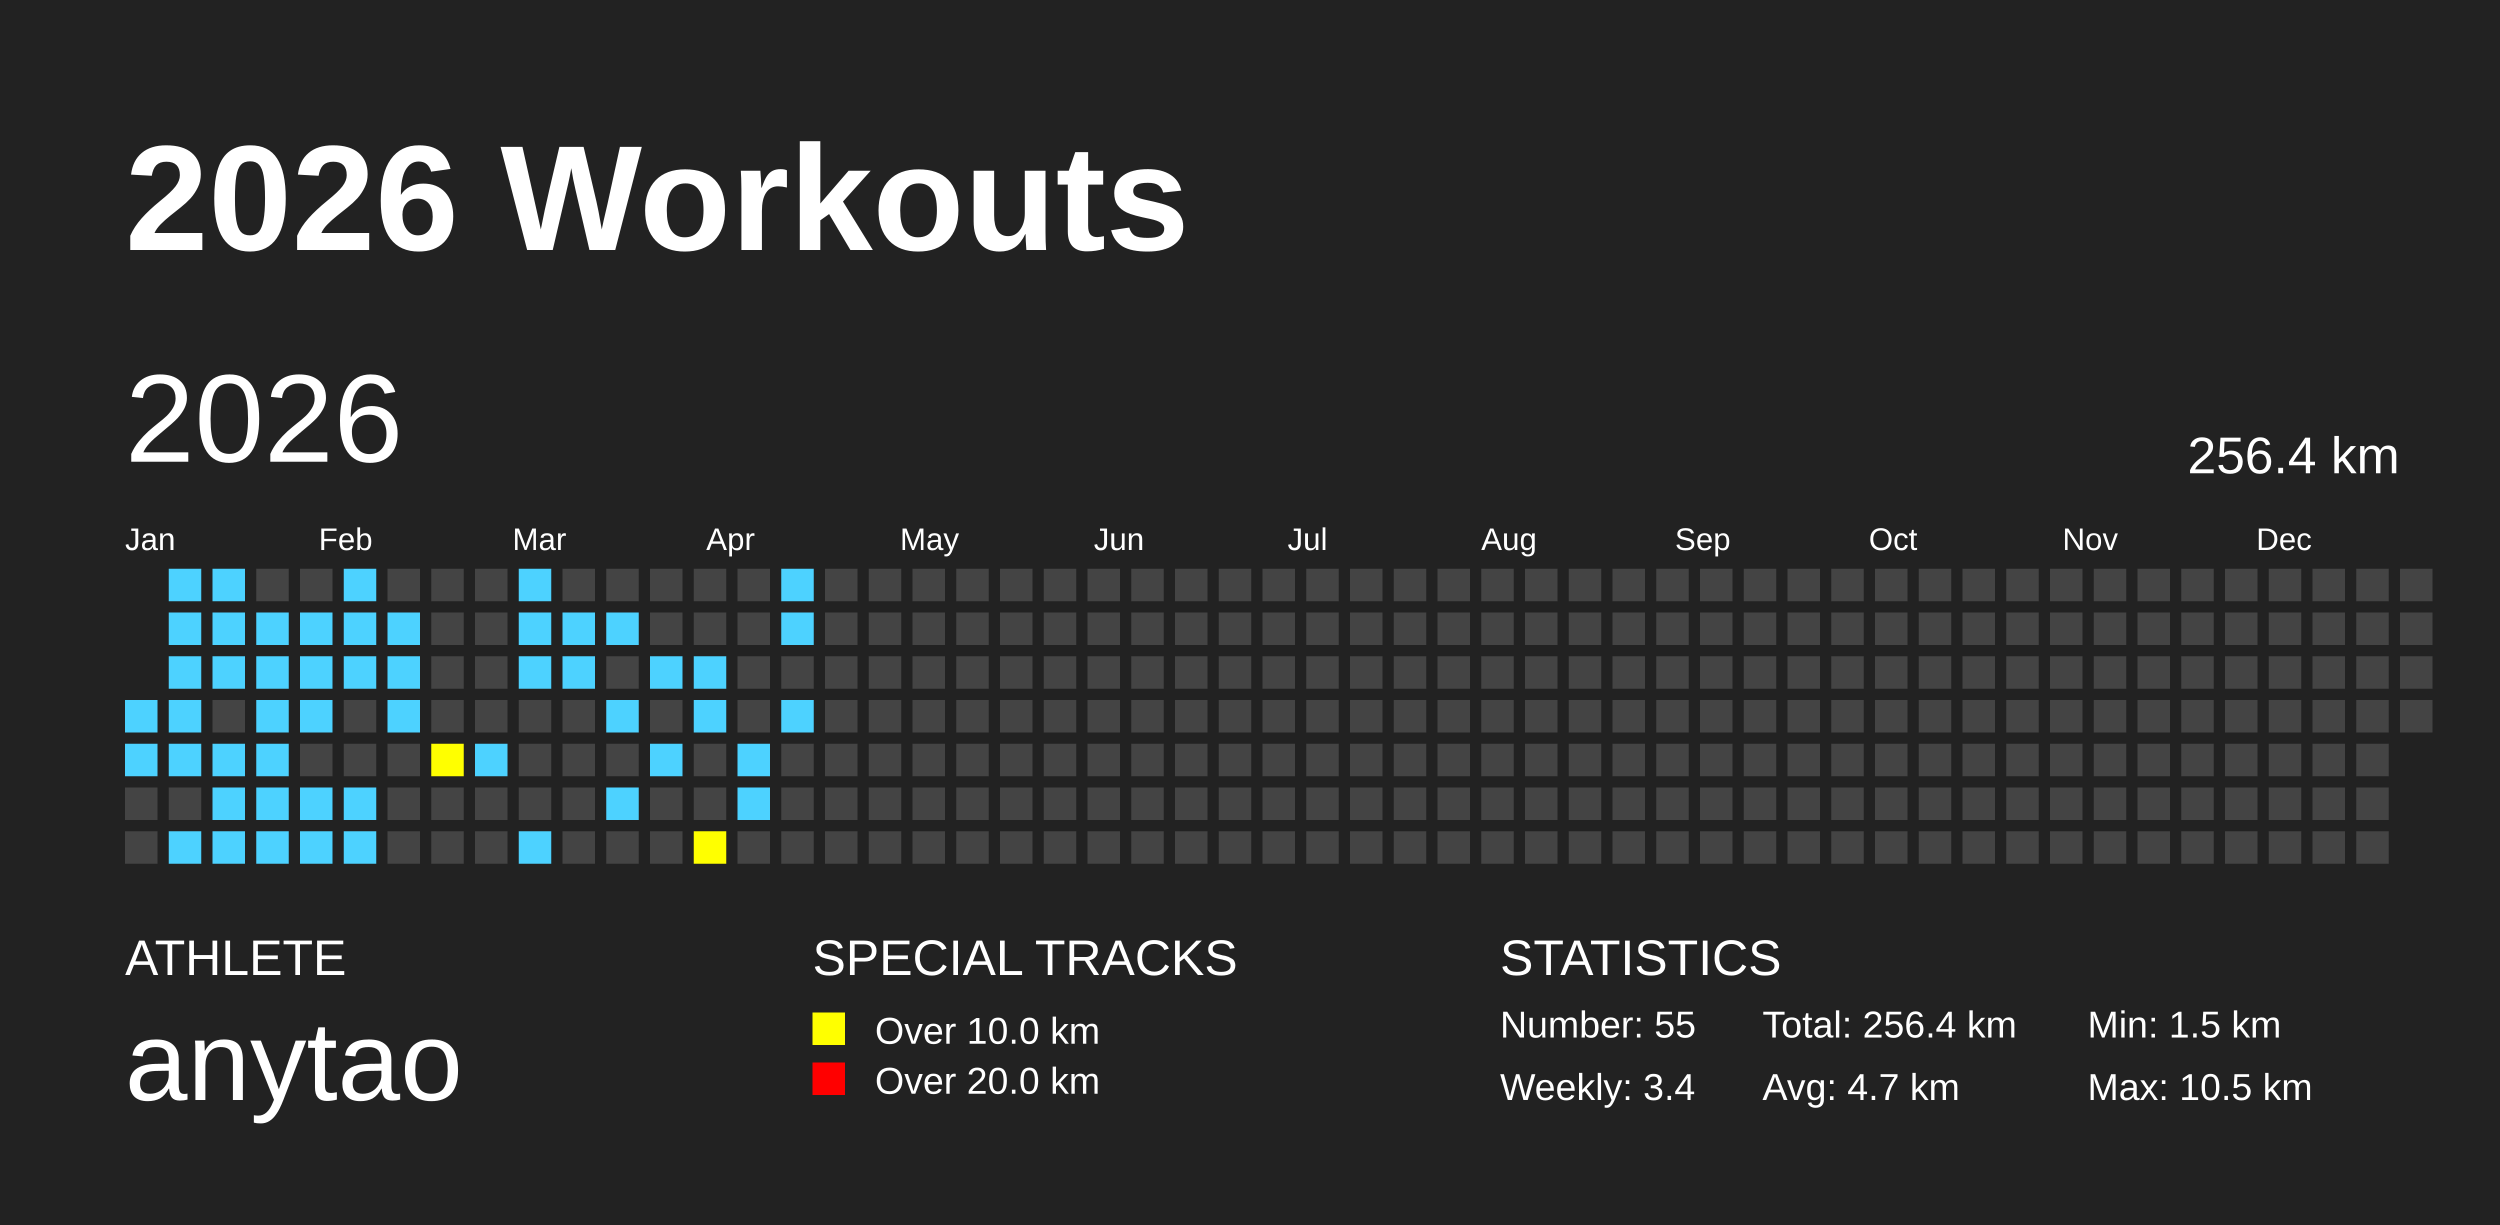
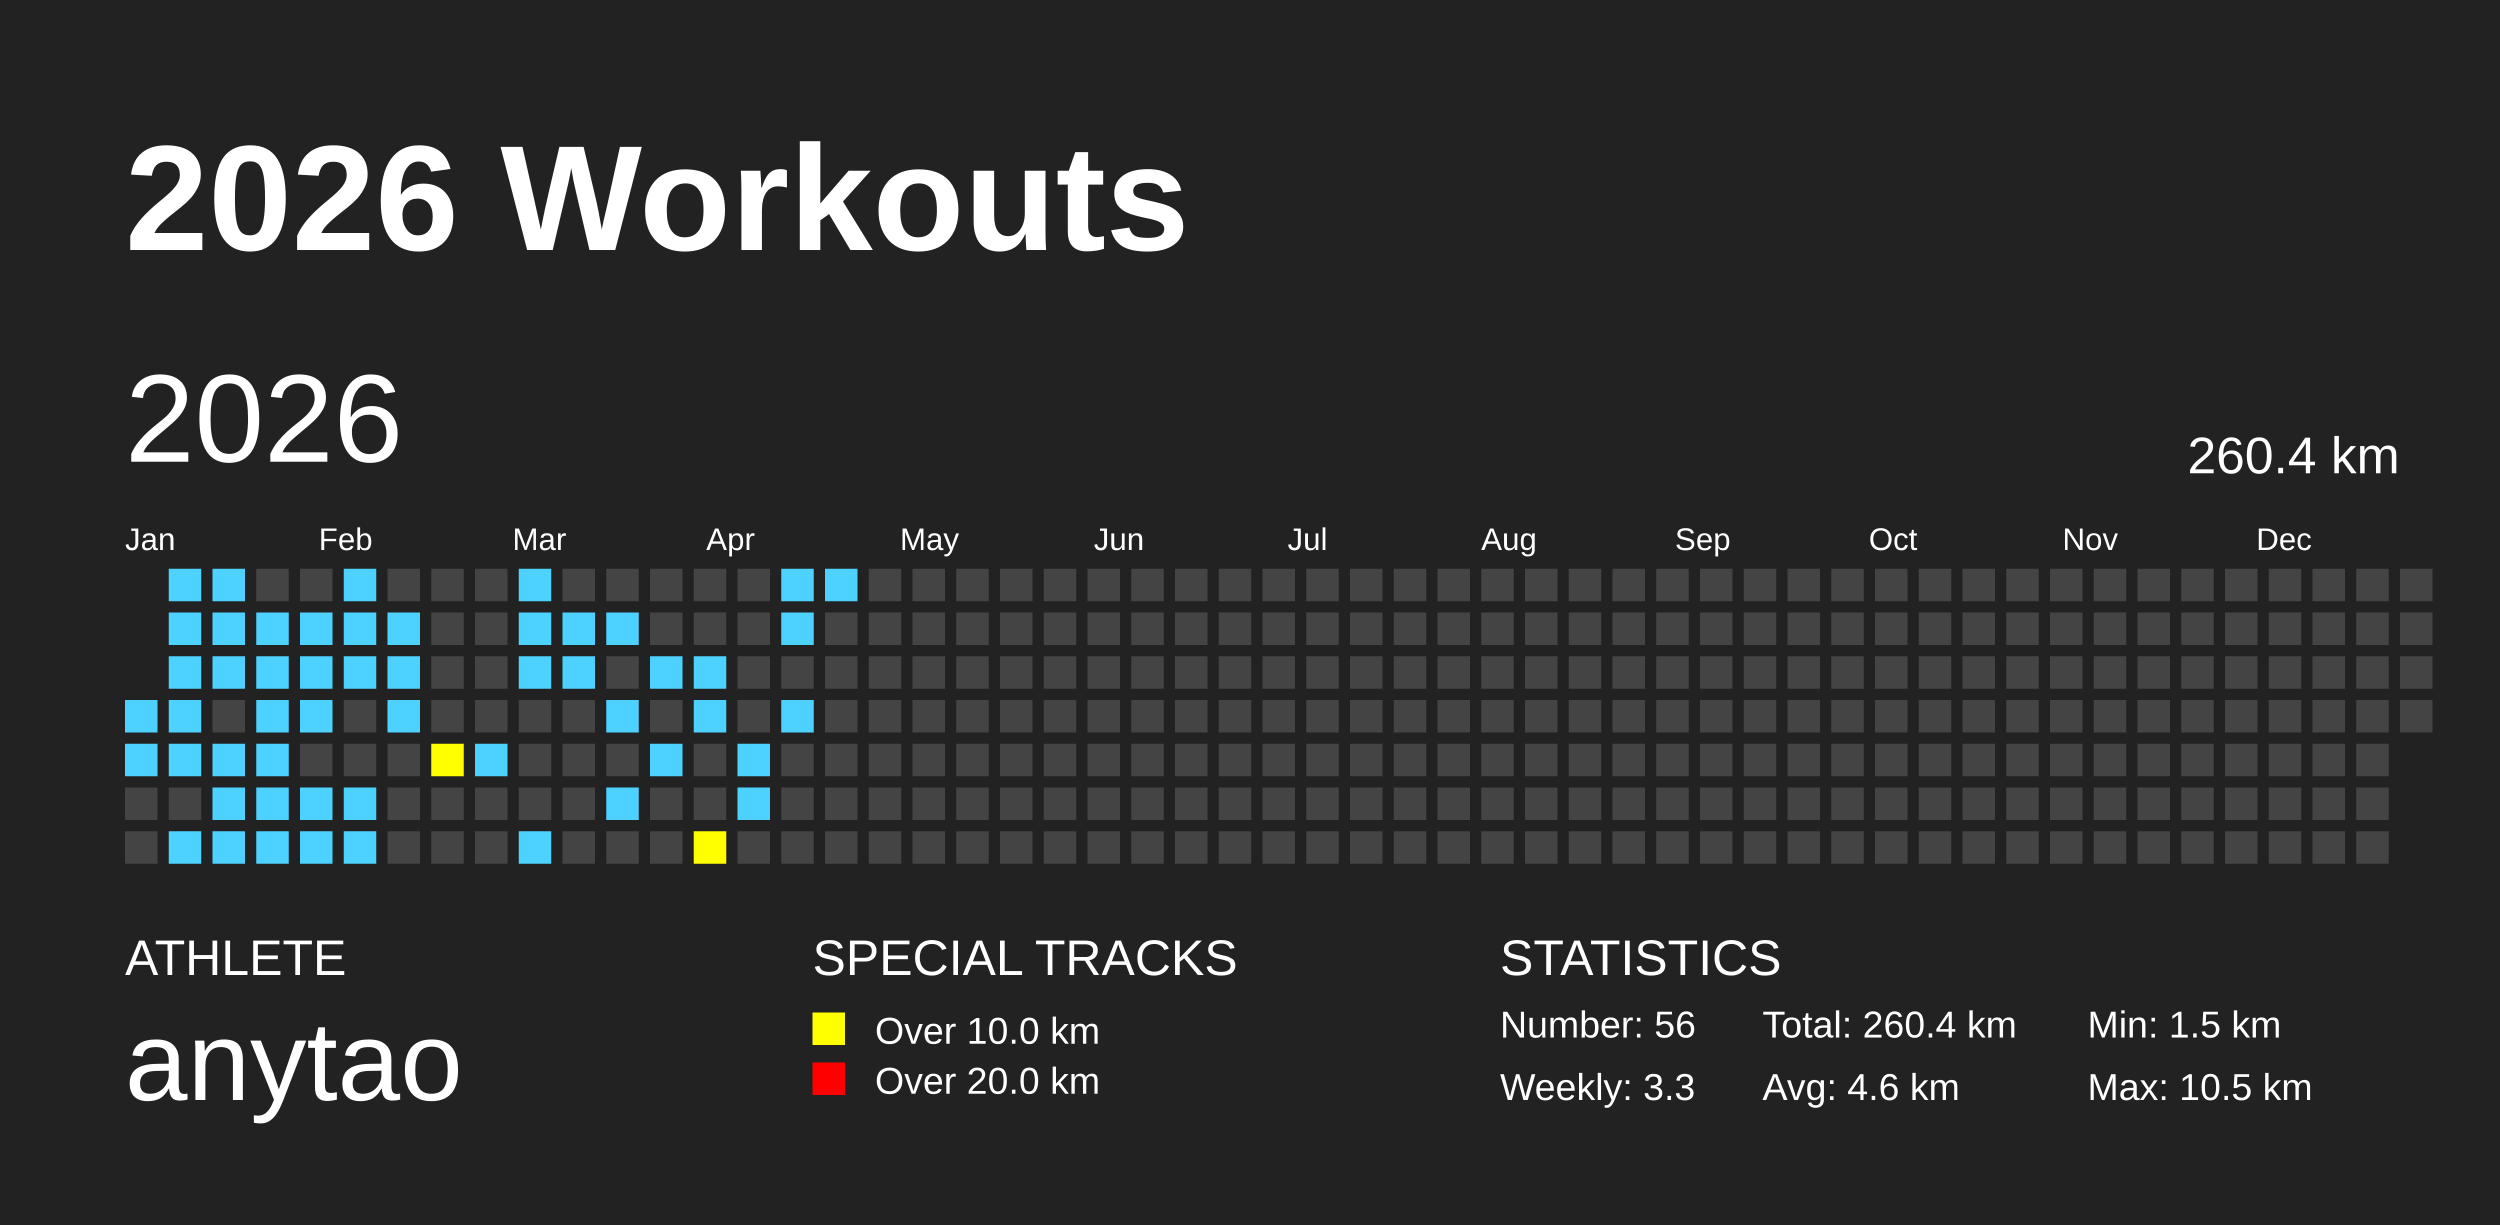
<svg xmlns="http://www.w3.org/2000/svg" baseProfile="full" height="98mm" version="1.1" viewBox="0,0,200,98" width="200mm">
  <defs />
  <rect fill="#222222" height="98" width="200" x="0" y="0" />
  <text fill="#FFFFFF" style="font-size:12px; font-family:Arial; font-weight:bold;" x="10" y="20">2026 Workouts</text>
  <text fill="#FFFFFF" style="font-size:4px; font-family:Arial" x="10" y="78">ATHLETE</text>
  <text fill="#FFFFFF" style="font-size:9px; font-family:Arial" x="10" y="88">anytao</text>
  <text fill="#FFFFFF" style="font-size:4px; font-family:Arial" x="65" y="78">SPECIAL TRACKS</text>
  <rect fill="yellow" height="2.6" width="2.6" x="65" y="81" />
  <text fill="#FFFFFF" style="font-size:3px; font-family:Arial" x="70" y="83.5">Over 10.0 km</text>
  <rect fill="red" height="2.6" width="2.6" x="65" y="85" />
  <text fill="#FFFFFF" style="font-size:3px; font-family:Arial" x="70" y="87.5">Over 20.0 km</text>
  <text fill="#FFFFFF" style="font-size:4px; font-family:Arial" x="120" y="78">STATISTICS</text>
-   <text fill="#FFFFFF" style="font-size:3px; font-family:Arial" x="120" y="83">Number: 55</text>
-   <text fill="#FFFFFF" style="font-size:3px; font-family:Arial" x="120" y="88">Weekly: 3.4</text>
-   <text fill="#FFFFFF" style="font-size:3px; font-family:Arial" x="141" y="83">Total: 256.4 km</text>
-   <text fill="#FFFFFF" style="font-size:3px; font-family:Arial" x="141" y="88">Avg: 4.7 km</text>
+   <text fill="#FFFFFF" style="font-size:3px; font-family:Arial" x="120" y="83">Number: 56</text>
+   <text fill="#FFFFFF" style="font-size:3px; font-family:Arial" x="120" y="88">Weekly: 3.3</text>
+   <text fill="#FFFFFF" style="font-size:3px; font-family:Arial" x="141" y="83">Total: 260.4 km</text>
+   <text fill="#FFFFFF" style="font-size:3px; font-family:Arial" x="141" y="88">Avg: 4.6 km</text>
  <text fill="#FFFFFF" style="font-size:3px; font-family:Arial" x="167" y="83">Min: 1.5 km</text>
  <text fill="#FFFFFF" style="font-size:3px; font-family:Arial" x="167" y="88">Max: 10.5 km</text>
  <text dominant-baseline="hanging" fill="#FFFFFF" style="font-size:10.0px; font-family:Arial;" x="10" y="30">2026</text>
-   <text dominant-baseline="hanging" fill="#FFFFFF" style="font-size:4.125px; font-family:Arial;" x="175" y="35">256.4 km</text>
+   <text dominant-baseline="hanging" fill="#FFFFFF" style="font-size:4.125px; font-family:Arial;" x="175" y="35">260.4 km</text>
  <text fill="#FFFFFF" style="font-size:2.5px; font-family:Arial" x="10.0" y="44">Jan</text>
  <text fill="#FFFFFF" style="font-size:2.5px; font-family:Arial" x="25.5" y="44">Feb</text>
  <text fill="#FFFFFF" style="font-size:2.5px; font-family:Arial" x="41.0" y="44">Mar</text>
  <text fill="#FFFFFF" style="font-size:2.5px; font-family:Arial" x="56.5" y="44">Apr</text>
  <text fill="#FFFFFF" style="font-size:2.5px; font-family:Arial" x="72.0" y="44">May</text>
  <text fill="#FFFFFF" style="font-size:2.5px; font-family:Arial" x="87.5" y="44">Jun</text>
  <text fill="#FFFFFF" style="font-size:2.5px; font-family:Arial" x="103.0" y="44">Jul</text>
  <text fill="#FFFFFF" style="font-size:2.5px; font-family:Arial" x="118.5" y="44">Aug</text>
  <text fill="#FFFFFF" style="font-size:2.5px; font-family:Arial" x="134.0" y="44">Sep</text>
  <text fill="#FFFFFF" style="font-size:2.5px; font-family:Arial" x="149.5" y="44">Oct</text>
  <text fill="#FFFFFF" style="font-size:2.5px; font-family:Arial" x="165.0" y="44">Nov</text>
  <text fill="#FFFFFF" style="font-size:2.5px; font-family:Arial" x="180.5" y="44">Dec</text>
  <rect fill="#4DD2FF" height="2.6" width="2.6" x="10.0" y="56.0" />
  <rect fill="#4DD2FF" height="2.6" width="2.6" x="10.0" y="59.5" />
  <rect fill="#444444" height="2.6" width="2.6" x="10.0" y="63.0" />
  <rect fill="#444444" height="2.6" width="2.6" x="10.0" y="66.5" />
  <rect fill="#4DD2FF" height="2.6" width="2.6" x="13.5" y="45.5" />
  <rect fill="#4DD2FF" height="2.6" width="2.6" x="13.5" y="49.0" />
  <rect fill="#4DD2FF" height="2.6" width="2.6" x="13.5" y="52.5" />
  <rect fill="#4DD2FF" height="2.6" width="2.6" x="13.5" y="56.0" />
  <rect fill="#4DD2FF" height="2.6" width="2.6" x="13.5" y="59.5" />
  <rect fill="#444444" height="2.6" width="2.6" x="13.5" y="63.0" />
  <rect fill="#4DD2FF" height="2.6" width="2.6" x="13.5" y="66.5" />
  <rect fill="#4DD2FF" height="2.6" width="2.6" x="17.0" y="45.5" />
  <rect fill="#4DD2FF" height="2.6" width="2.6" x="17.0" y="49.0" />
  <rect fill="#4DD2FF" height="2.6" width="2.6" x="17.0" y="52.5" />
  <rect fill="#444444" height="2.6" width="2.6" x="17.0" y="56.0" />
  <rect fill="#4DD2FF" height="2.6" width="2.6" x="17.0" y="59.5" />
  <rect fill="#4DD2FF" height="2.6" width="2.6" x="17.0" y="63.0" />
  <rect fill="#4DD2FF" height="2.6" width="2.6" x="17.0" y="66.5" />
  <rect fill="#444444" height="2.6" width="2.6" x="20.5" y="45.5" />
  <rect fill="#4DD2FF" height="2.6" width="2.6" x="20.5" y="49.0" />
  <rect fill="#4DD2FF" height="2.6" width="2.6" x="20.5" y="52.5" />
  <rect fill="#4DD2FF" height="2.6" width="2.6" x="20.5" y="56.0" />
  <rect fill="#4DD2FF" height="2.6" width="2.6" x="20.5" y="59.5" />
  <rect fill="#4DD2FF" height="2.6" width="2.6" x="20.5" y="63.0" />
  <rect fill="#4DD2FF" height="2.6" width="2.6" x="20.5" y="66.5" />
  <rect fill="#444444" height="2.6" width="2.6" x="24.0" y="45.5" />
  <rect fill="#4DD2FF" height="2.6" width="2.6" x="24.0" y="49.0" />
  <rect fill="#4DD2FF" height="2.6" width="2.6" x="24.0" y="52.5" />
  <rect fill="#4DD2FF" height="2.6" width="2.6" x="24.0" y="56.0" />
  <rect fill="#444444" height="2.6" width="2.6" x="24.0" y="59.5" />
  <rect fill="#4DD2FF" height="2.6" width="2.6" x="24.0" y="63.0" />
  <rect fill="#4DD2FF" height="2.6" width="2.6" x="24.0" y="66.5" />
  <rect fill="#4DD2FF" height="2.6" width="2.6" x="27.5" y="45.5" />
  <rect fill="#4DD2FF" height="2.6" width="2.6" x="27.5" y="49.0" />
  <rect fill="#4DD2FF" height="2.6" width="2.6" x="27.5" y="52.5" />
  <rect fill="#444444" height="2.6" width="2.6" x="27.5" y="56.0" />
  <rect fill="#444444" height="2.6" width="2.6" x="27.5" y="59.5" />
  <rect fill="#4DD2FF" height="2.6" width="2.6" x="27.5" y="63.0" />
  <rect fill="#4DD2FF" height="2.6" width="2.6" x="27.5" y="66.5" />
  <rect fill="#444444" height="2.6" width="2.6" x="31.0" y="45.5" />
  <rect fill="#4DD2FF" height="2.6" width="2.6" x="31.0" y="49.0" />
  <rect fill="#4DD2FF" height="2.6" width="2.6" x="31.0" y="52.5" />
  <rect fill="#4DD2FF" height="2.6" width="2.6" x="31.0" y="56.0" />
  <rect fill="#444444" height="2.6" width="2.6" x="31.0" y="59.5" />
  <rect fill="#444444" height="2.6" width="2.6" x="31.0" y="63.0" />
  <rect fill="#444444" height="2.6" width="2.6" x="31.0" y="66.5" />
  <rect fill="#444444" height="2.6" width="2.6" x="34.5" y="45.5" />
  <rect fill="#444444" height="2.6" width="2.6" x="34.5" y="49.0" />
  <rect fill="#444444" height="2.6" width="2.6" x="34.5" y="52.5" />
  <rect fill="#444444" height="2.6" width="2.6" x="34.5" y="56.0" />
  <rect fill="yellow" height="2.6" width="2.6" x="34.5" y="59.5" />
  <rect fill="#444444" height="2.6" width="2.6" x="34.5" y="63.0" />
  <rect fill="#444444" height="2.6" width="2.6" x="34.5" y="66.5" />
  <rect fill="#444444" height="2.6" width="2.6" x="38.0" y="45.5" />
  <rect fill="#444444" height="2.6" width="2.6" x="38.0" y="49.0" />
  <rect fill="#444444" height="2.6" width="2.6" x="38.0" y="52.5" />
  <rect fill="#444444" height="2.6" width="2.6" x="38.0" y="56.0" />
  <rect fill="#4DD2FF" height="2.6" width="2.6" x="38.0" y="59.5" />
  <rect fill="#444444" height="2.6" width="2.6" x="38.0" y="63.0" />
  <rect fill="#444444" height="2.6" width="2.6" x="38.0" y="66.5" />
  <rect fill="#4DD2FF" height="2.6" width="2.6" x="41.5" y="45.5" />
  <rect fill="#4DD2FF" height="2.6" width="2.6" x="41.5" y="49.0" />
  <rect fill="#4DD2FF" height="2.6" width="2.6" x="41.5" y="52.5" />
  <rect fill="#444444" height="2.6" width="2.6" x="41.5" y="56.0" />
  <rect fill="#444444" height="2.6" width="2.6" x="41.5" y="59.5" />
  <rect fill="#444444" height="2.6" width="2.6" x="41.5" y="63.0" />
  <rect fill="#4DD2FF" height="2.6" width="2.6" x="41.5" y="66.5" />
  <rect fill="#444444" height="2.6" width="2.6" x="45.0" y="45.5" />
  <rect fill="#4DD2FF" height="2.6" width="2.6" x="45.0" y="49.0" />
  <rect fill="#4DD2FF" height="2.6" width="2.6" x="45.0" y="52.5" />
  <rect fill="#444444" height="2.6" width="2.6" x="45.0" y="56.0" />
  <rect fill="#444444" height="2.6" width="2.6" x="45.0" y="59.5" />
  <rect fill="#444444" height="2.6" width="2.6" x="45.0" y="63.0" />
  <rect fill="#444444" height="2.6" width="2.6" x="45.0" y="66.5" />
  <rect fill="#444444" height="2.6" width="2.6" x="48.5" y="45.5" />
  <rect fill="#4DD2FF" height="2.6" width="2.6" x="48.5" y="49.0" />
  <rect fill="#444444" height="2.6" width="2.6" x="48.5" y="52.5" />
  <rect fill="#4DD2FF" height="2.6" width="2.6" x="48.5" y="56.0" />
  <rect fill="#444444" height="2.6" width="2.6" x="48.5" y="59.5" />
  <rect fill="#4DD2FF" height="2.6" width="2.6" x="48.5" y="63.0" />
  <rect fill="#444444" height="2.6" width="2.6" x="48.5" y="66.5" />
  <rect fill="#444444" height="2.6" width="2.6" x="52.0" y="45.5" />
  <rect fill="#444444" height="2.6" width="2.6" x="52.0" y="49.0" />
  <rect fill="#4DD2FF" height="2.6" width="2.6" x="52.0" y="52.5" />
  <rect fill="#444444" height="2.6" width="2.6" x="52.0" y="56.0" />
  <rect fill="#4DD2FF" height="2.6" width="2.6" x="52.0" y="59.5" />
  <rect fill="#444444" height="2.6" width="2.6" x="52.0" y="63.0" />
  <rect fill="#444444" height="2.6" width="2.6" x="52.0" y="66.5" />
  <rect fill="#444444" height="2.6" width="2.6" x="55.5" y="45.5" />
  <rect fill="#444444" height="2.6" width="2.6" x="55.5" y="49.0" />
  <rect fill="#4DD2FF" height="2.6" width="2.6" x="55.5" y="52.5" />
  <rect fill="#4DD2FF" height="2.6" width="2.6" x="55.5" y="56.0" />
  <rect fill="#444444" height="2.6" width="2.6" x="55.5" y="59.5" />
  <rect fill="#444444" height="2.6" width="2.6" x="55.5" y="63.0" />
  <rect fill="yellow" height="2.6" width="2.6" x="55.5" y="66.5" />
  <rect fill="#444444" height="2.6" width="2.6" x="59.0" y="45.5" />
  <rect fill="#444444" height="2.6" width="2.6" x="59.0" y="49.0" />
  <rect fill="#444444" height="2.6" width="2.6" x="59.0" y="52.5" />
  <rect fill="#444444" height="2.6" width="2.6" x="59.0" y="56.0" />
  <rect fill="#4DD2FF" height="2.6" width="2.6" x="59.0" y="59.5" />
  <rect fill="#4DD2FF" height="2.6" width="2.6" x="59.0" y="63.0" />
  <rect fill="#444444" height="2.6" width="2.6" x="59.0" y="66.5" />
  <rect fill="#4DD2FF" height="2.6" width="2.6" x="62.5" y="45.5" />
  <rect fill="#4DD2FF" height="2.6" width="2.6" x="62.5" y="49.0" />
  <rect fill="#444444" height="2.6" width="2.6" x="62.5" y="52.5" />
  <rect fill="#4DD2FF" height="2.6" width="2.6" x="62.5" y="56.0" />
  <rect fill="#444444" height="2.6" width="2.6" x="62.5" y="59.5" />
  <rect fill="#444444" height="2.6" width="2.6" x="62.5" y="63.0" />
  <rect fill="#444444" height="2.6" width="2.6" x="62.5" y="66.5" />
-   <rect fill="#444444" height="2.6" width="2.6" x="66.0" y="45.5" />
+   <rect fill="#4DD2FF" height="2.6" width="2.6" x="66.0" y="45.5" />
  <rect fill="#444444" height="2.6" width="2.6" x="66.0" y="49.0" />
  <rect fill="#444444" height="2.6" width="2.6" x="66.0" y="52.5" />
  <rect fill="#444444" height="2.6" width="2.6" x="66.0" y="56.0" />
  <rect fill="#444444" height="2.6" width="2.6" x="66.0" y="59.5" />
  <rect fill="#444444" height="2.6" width="2.6" x="66.0" y="63.0" />
  <rect fill="#444444" height="2.6" width="2.6" x="66.0" y="66.5" />
  <rect fill="#444444" height="2.6" width="2.6" x="69.5" y="45.5" />
  <rect fill="#444444" height="2.6" width="2.6" x="69.5" y="49.0" />
  <rect fill="#444444" height="2.6" width="2.6" x="69.5" y="52.5" />
  <rect fill="#444444" height="2.6" width="2.6" x="69.5" y="56.0" />
  <rect fill="#444444" height="2.6" width="2.6" x="69.5" y="59.5" />
  <rect fill="#444444" height="2.6" width="2.6" x="69.5" y="63.0" />
  <rect fill="#444444" height="2.6" width="2.6" x="69.5" y="66.5" />
  <rect fill="#444444" height="2.6" width="2.6" x="73.0" y="45.5" />
  <rect fill="#444444" height="2.6" width="2.6" x="73.0" y="49.0" />
  <rect fill="#444444" height="2.6" width="2.6" x="73.0" y="52.5" />
  <rect fill="#444444" height="2.6" width="2.6" x="73.0" y="56.0" />
  <rect fill="#444444" height="2.6" width="2.6" x="73.0" y="59.5" />
  <rect fill="#444444" height="2.6" width="2.6" x="73.0" y="63.0" />
  <rect fill="#444444" height="2.6" width="2.6" x="73.0" y="66.5" />
  <rect fill="#444444" height="2.6" width="2.6" x="76.5" y="45.5" />
  <rect fill="#444444" height="2.6" width="2.6" x="76.5" y="49.0" />
  <rect fill="#444444" height="2.6" width="2.6" x="76.5" y="52.5" />
  <rect fill="#444444" height="2.6" width="2.6" x="76.5" y="56.0" />
  <rect fill="#444444" height="2.6" width="2.6" x="76.5" y="59.5" />
  <rect fill="#444444" height="2.6" width="2.6" x="76.5" y="63.0" />
  <rect fill="#444444" height="2.6" width="2.6" x="76.5" y="66.5" />
  <rect fill="#444444" height="2.6" width="2.6" x="80.0" y="45.5" />
  <rect fill="#444444" height="2.6" width="2.6" x="80.0" y="49.0" />
  <rect fill="#444444" height="2.6" width="2.6" x="80.0" y="52.5" />
  <rect fill="#444444" height="2.6" width="2.6" x="80.0" y="56.0" />
  <rect fill="#444444" height="2.6" width="2.6" x="80.0" y="59.5" />
  <rect fill="#444444" height="2.6" width="2.6" x="80.0" y="63.0" />
  <rect fill="#444444" height="2.6" width="2.6" x="80.0" y="66.5" />
  <rect fill="#444444" height="2.6" width="2.6" x="83.5" y="45.5" />
  <rect fill="#444444" height="2.6" width="2.6" x="83.5" y="49.0" />
  <rect fill="#444444" height="2.6" width="2.6" x="83.5" y="52.5" />
  <rect fill="#444444" height="2.6" width="2.6" x="83.5" y="56.0" />
  <rect fill="#444444" height="2.6" width="2.6" x="83.5" y="59.5" />
  <rect fill="#444444" height="2.6" width="2.6" x="83.5" y="63.0" />
  <rect fill="#444444" height="2.6" width="2.6" x="83.5" y="66.5" />
  <rect fill="#444444" height="2.6" width="2.6" x="87.0" y="45.5" />
  <rect fill="#444444" height="2.6" width="2.6" x="87.0" y="49.0" />
  <rect fill="#444444" height="2.6" width="2.6" x="87.0" y="52.5" />
  <rect fill="#444444" height="2.6" width="2.6" x="87.0" y="56.0" />
  <rect fill="#444444" height="2.6" width="2.6" x="87.0" y="59.5" />
  <rect fill="#444444" height="2.6" width="2.6" x="87.0" y="63.0" />
  <rect fill="#444444" height="2.6" width="2.6" x="87.0" y="66.5" />
  <rect fill="#444444" height="2.6" width="2.6" x="90.5" y="45.5" />
  <rect fill="#444444" height="2.6" width="2.6" x="90.5" y="49.0" />
  <rect fill="#444444" height="2.6" width="2.6" x="90.5" y="52.5" />
  <rect fill="#444444" height="2.6" width="2.6" x="90.5" y="56.0" />
  <rect fill="#444444" height="2.6" width="2.6" x="90.5" y="59.5" />
  <rect fill="#444444" height="2.6" width="2.6" x="90.5" y="63.0" />
  <rect fill="#444444" height="2.6" width="2.6" x="90.5" y="66.5" />
  <rect fill="#444444" height="2.6" width="2.6" x="94.0" y="45.5" />
  <rect fill="#444444" height="2.6" width="2.6" x="94.0" y="49.0" />
  <rect fill="#444444" height="2.6" width="2.6" x="94.0" y="52.5" />
  <rect fill="#444444" height="2.6" width="2.6" x="94.0" y="56.0" />
  <rect fill="#444444" height="2.6" width="2.6" x="94.0" y="59.5" />
  <rect fill="#444444" height="2.6" width="2.6" x="94.0" y="63.0" />
  <rect fill="#444444" height="2.6" width="2.6" x="94.0" y="66.5" />
  <rect fill="#444444" height="2.6" width="2.6" x="97.5" y="45.5" />
  <rect fill="#444444" height="2.6" width="2.6" x="97.5" y="49.0" />
  <rect fill="#444444" height="2.6" width="2.6" x="97.5" y="52.5" />
  <rect fill="#444444" height="2.6" width="2.6" x="97.5" y="56.0" />
  <rect fill="#444444" height="2.6" width="2.6" x="97.5" y="59.5" />
  <rect fill="#444444" height="2.6" width="2.6" x="97.5" y="63.0" />
  <rect fill="#444444" height="2.6" width="2.6" x="97.5" y="66.5" />
  <rect fill="#444444" height="2.6" width="2.6" x="101.0" y="45.5" />
  <rect fill="#444444" height="2.6" width="2.6" x="101.0" y="49.0" />
  <rect fill="#444444" height="2.6" width="2.6" x="101.0" y="52.5" />
  <rect fill="#444444" height="2.6" width="2.6" x="101.0" y="56.0" />
  <rect fill="#444444" height="2.6" width="2.6" x="101.0" y="59.5" />
  <rect fill="#444444" height="2.6" width="2.6" x="101.0" y="63.0" />
  <rect fill="#444444" height="2.6" width="2.6" x="101.0" y="66.5" />
  <rect fill="#444444" height="2.6" width="2.6" x="104.5" y="45.5" />
  <rect fill="#444444" height="2.6" width="2.6" x="104.5" y="49.0" />
  <rect fill="#444444" height="2.6" width="2.6" x="104.5" y="52.5" />
  <rect fill="#444444" height="2.6" width="2.6" x="104.5" y="56.0" />
  <rect fill="#444444" height="2.6" width="2.6" x="104.5" y="59.5" />
  <rect fill="#444444" height="2.6" width="2.6" x="104.5" y="63.0" />
  <rect fill="#444444" height="2.6" width="2.6" x="104.5" y="66.5" />
  <rect fill="#444444" height="2.6" width="2.6" x="108.0" y="45.5" />
  <rect fill="#444444" height="2.6" width="2.6" x="108.0" y="49.0" />
  <rect fill="#444444" height="2.6" width="2.6" x="108.0" y="52.5" />
  <rect fill="#444444" height="2.6" width="2.6" x="108.0" y="56.0" />
  <rect fill="#444444" height="2.6" width="2.6" x="108.0" y="59.5" />
  <rect fill="#444444" height="2.6" width="2.6" x="108.0" y="63.0" />
  <rect fill="#444444" height="2.6" width="2.6" x="108.0" y="66.5" />
  <rect fill="#444444" height="2.6" width="2.6" x="111.5" y="45.5" />
  <rect fill="#444444" height="2.6" width="2.6" x="111.5" y="49.0" />
  <rect fill="#444444" height="2.6" width="2.6" x="111.5" y="52.5" />
  <rect fill="#444444" height="2.6" width="2.6" x="111.5" y="56.0" />
  <rect fill="#444444" height="2.6" width="2.6" x="111.5" y="59.5" />
  <rect fill="#444444" height="2.6" width="2.6" x="111.5" y="63.0" />
  <rect fill="#444444" height="2.6" width="2.6" x="111.5" y="66.5" />
  <rect fill="#444444" height="2.6" width="2.6" x="115.0" y="45.5" />
  <rect fill="#444444" height="2.6" width="2.6" x="115.0" y="49.0" />
  <rect fill="#444444" height="2.6" width="2.6" x="115.0" y="52.5" />
  <rect fill="#444444" height="2.6" width="2.6" x="115.0" y="56.0" />
  <rect fill="#444444" height="2.6" width="2.6" x="115.0" y="59.5" />
  <rect fill="#444444" height="2.6" width="2.6" x="115.0" y="63.0" />
  <rect fill="#444444" height="2.6" width="2.6" x="115.0" y="66.5" />
  <rect fill="#444444" height="2.6" width="2.6" x="118.5" y="45.5" />
  <rect fill="#444444" height="2.6" width="2.6" x="118.5" y="49.0" />
  <rect fill="#444444" height="2.6" width="2.6" x="118.5" y="52.5" />
  <rect fill="#444444" height="2.6" width="2.6" x="118.5" y="56.0" />
  <rect fill="#444444" height="2.6" width="2.6" x="118.5" y="59.5" />
  <rect fill="#444444" height="2.6" width="2.6" x="118.5" y="63.0" />
  <rect fill="#444444" height="2.6" width="2.6" x="118.5" y="66.5" />
  <rect fill="#444444" height="2.6" width="2.6" x="122.0" y="45.5" />
  <rect fill="#444444" height="2.6" width="2.6" x="122.0" y="49.0" />
  <rect fill="#444444" height="2.6" width="2.6" x="122.0" y="52.5" />
  <rect fill="#444444" height="2.6" width="2.6" x="122.0" y="56.0" />
  <rect fill="#444444" height="2.6" width="2.6" x="122.0" y="59.5" />
  <rect fill="#444444" height="2.6" width="2.6" x="122.0" y="63.0" />
  <rect fill="#444444" height="2.6" width="2.6" x="122.0" y="66.5" />
  <rect fill="#444444" height="2.6" width="2.6" x="125.5" y="45.5" />
  <rect fill="#444444" height="2.6" width="2.6" x="125.5" y="49.0" />
  <rect fill="#444444" height="2.6" width="2.6" x="125.5" y="52.5" />
  <rect fill="#444444" height="2.6" width="2.6" x="125.5" y="56.0" />
  <rect fill="#444444" height="2.6" width="2.6" x="125.5" y="59.5" />
  <rect fill="#444444" height="2.6" width="2.6" x="125.5" y="63.0" />
  <rect fill="#444444" height="2.6" width="2.6" x="125.5" y="66.5" />
  <rect fill="#444444" height="2.6" width="2.6" x="129.0" y="45.5" />
  <rect fill="#444444" height="2.6" width="2.6" x="129.0" y="49.0" />
  <rect fill="#444444" height="2.6" width="2.6" x="129.0" y="52.5" />
  <rect fill="#444444" height="2.6" width="2.6" x="129.0" y="56.0" />
  <rect fill="#444444" height="2.6" width="2.6" x="129.0" y="59.5" />
  <rect fill="#444444" height="2.6" width="2.6" x="129.0" y="63.0" />
  <rect fill="#444444" height="2.6" width="2.6" x="129.0" y="66.5" />
  <rect fill="#444444" height="2.6" width="2.6" x="132.5" y="45.5" />
  <rect fill="#444444" height="2.6" width="2.6" x="132.5" y="49.0" />
  <rect fill="#444444" height="2.6" width="2.6" x="132.5" y="52.5" />
  <rect fill="#444444" height="2.6" width="2.6" x="132.5" y="56.0" />
  <rect fill="#444444" height="2.6" width="2.6" x="132.5" y="59.5" />
  <rect fill="#444444" height="2.6" width="2.6" x="132.5" y="63.0" />
  <rect fill="#444444" height="2.6" width="2.6" x="132.5" y="66.5" />
  <rect fill="#444444" height="2.6" width="2.6" x="136.0" y="45.5" />
  <rect fill="#444444" height="2.6" width="2.6" x="136.0" y="49.0" />
  <rect fill="#444444" height="2.6" width="2.6" x="136.0" y="52.5" />
  <rect fill="#444444" height="2.6" width="2.6" x="136.0" y="56.0" />
  <rect fill="#444444" height="2.6" width="2.6" x="136.0" y="59.5" />
  <rect fill="#444444" height="2.6" width="2.6" x="136.0" y="63.0" />
  <rect fill="#444444" height="2.6" width="2.6" x="136.0" y="66.5" />
  <rect fill="#444444" height="2.6" width="2.6" x="139.5" y="45.5" />
  <rect fill="#444444" height="2.6" width="2.6" x="139.5" y="49.0" />
  <rect fill="#444444" height="2.6" width="2.6" x="139.5" y="52.5" />
  <rect fill="#444444" height="2.6" width="2.6" x="139.5" y="56.0" />
  <rect fill="#444444" height="2.6" width="2.6" x="139.5" y="59.5" />
  <rect fill="#444444" height="2.6" width="2.6" x="139.5" y="63.0" />
  <rect fill="#444444" height="2.6" width="2.6" x="139.5" y="66.5" />
  <rect fill="#444444" height="2.6" width="2.6" x="143.0" y="45.5" />
  <rect fill="#444444" height="2.6" width="2.6" x="143.0" y="49.0" />
  <rect fill="#444444" height="2.6" width="2.6" x="143.0" y="52.5" />
  <rect fill="#444444" height="2.6" width="2.6" x="143.0" y="56.0" />
  <rect fill="#444444" height="2.6" width="2.6" x="143.0" y="59.5" />
  <rect fill="#444444" height="2.6" width="2.6" x="143.0" y="63.0" />
  <rect fill="#444444" height="2.6" width="2.6" x="143.0" y="66.5" />
  <rect fill="#444444" height="2.6" width="2.6" x="146.5" y="45.5" />
  <rect fill="#444444" height="2.6" width="2.6" x="146.5" y="49.0" />
  <rect fill="#444444" height="2.6" width="2.6" x="146.5" y="52.5" />
  <rect fill="#444444" height="2.6" width="2.6" x="146.5" y="56.0" />
  <rect fill="#444444" height="2.6" width="2.6" x="146.5" y="59.5" />
  <rect fill="#444444" height="2.6" width="2.6" x="146.5" y="63.0" />
  <rect fill="#444444" height="2.6" width="2.6" x="146.5" y="66.5" />
  <rect fill="#444444" height="2.6" width="2.6" x="150.0" y="45.5" />
  <rect fill="#444444" height="2.6" width="2.6" x="150.0" y="49.0" />
  <rect fill="#444444" height="2.6" width="2.6" x="150.0" y="52.5" />
  <rect fill="#444444" height="2.6" width="2.6" x="150.0" y="56.0" />
  <rect fill="#444444" height="2.6" width="2.6" x="150.0" y="59.5" />
  <rect fill="#444444" height="2.6" width="2.6" x="150.0" y="63.0" />
  <rect fill="#444444" height="2.6" width="2.6" x="150.0" y="66.5" />
  <rect fill="#444444" height="2.6" width="2.6" x="153.5" y="45.5" />
  <rect fill="#444444" height="2.6" width="2.6" x="153.5" y="49.0" />
  <rect fill="#444444" height="2.6" width="2.6" x="153.5" y="52.5" />
  <rect fill="#444444" height="2.6" width="2.6" x="153.5" y="56.0" />
  <rect fill="#444444" height="2.6" width="2.6" x="153.5" y="59.5" />
  <rect fill="#444444" height="2.6" width="2.6" x="153.5" y="63.0" />
  <rect fill="#444444" height="2.6" width="2.6" x="153.5" y="66.5" />
  <rect fill="#444444" height="2.6" width="2.6" x="157.0" y="45.5" />
  <rect fill="#444444" height="2.6" width="2.6" x="157.0" y="49.0" />
  <rect fill="#444444" height="2.6" width="2.6" x="157.0" y="52.5" />
  <rect fill="#444444" height="2.6" width="2.6" x="157.0" y="56.0" />
  <rect fill="#444444" height="2.6" width="2.6" x="157.0" y="59.5" />
  <rect fill="#444444" height="2.6" width="2.6" x="157.0" y="63.0" />
  <rect fill="#444444" height="2.6" width="2.6" x="157.0" y="66.5" />
  <rect fill="#444444" height="2.6" width="2.6" x="160.5" y="45.5" />
  <rect fill="#444444" height="2.6" width="2.6" x="160.5" y="49.0" />
  <rect fill="#444444" height="2.6" width="2.6" x="160.5" y="52.5" />
  <rect fill="#444444" height="2.6" width="2.6" x="160.5" y="56.0" />
  <rect fill="#444444" height="2.6" width="2.6" x="160.5" y="59.5" />
  <rect fill="#444444" height="2.6" width="2.6" x="160.5" y="63.0" />
  <rect fill="#444444" height="2.6" width="2.6" x="160.5" y="66.5" />
  <rect fill="#444444" height="2.6" width="2.6" x="164.0" y="45.5" />
  <rect fill="#444444" height="2.6" width="2.6" x="164.0" y="49.0" />
  <rect fill="#444444" height="2.6" width="2.6" x="164.0" y="52.5" />
  <rect fill="#444444" height="2.6" width="2.6" x="164.0" y="56.0" />
  <rect fill="#444444" height="2.6" width="2.6" x="164.0" y="59.5" />
  <rect fill="#444444" height="2.6" width="2.6" x="164.0" y="63.0" />
  <rect fill="#444444" height="2.6" width="2.6" x="164.0" y="66.5" />
  <rect fill="#444444" height="2.6" width="2.6" x="167.5" y="45.5" />
  <rect fill="#444444" height="2.6" width="2.6" x="167.5" y="49.0" />
  <rect fill="#444444" height="2.6" width="2.6" x="167.5" y="52.5" />
  <rect fill="#444444" height="2.6" width="2.6" x="167.5" y="56.0" />
  <rect fill="#444444" height="2.6" width="2.6" x="167.5" y="59.5" />
  <rect fill="#444444" height="2.6" width="2.6" x="167.5" y="63.0" />
  <rect fill="#444444" height="2.6" width="2.6" x="167.5" y="66.5" />
  <rect fill="#444444" height="2.6" width="2.6" x="171.0" y="45.5" />
  <rect fill="#444444" height="2.6" width="2.6" x="171.0" y="49.0" />
  <rect fill="#444444" height="2.6" width="2.6" x="171.0" y="52.5" />
  <rect fill="#444444" height="2.6" width="2.6" x="171.0" y="56.0" />
  <rect fill="#444444" height="2.6" width="2.6" x="171.0" y="59.5" />
  <rect fill="#444444" height="2.6" width="2.6" x="171.0" y="63.0" />
  <rect fill="#444444" height="2.6" width="2.6" x="171.0" y="66.5" />
  <rect fill="#444444" height="2.6" width="2.6" x="174.5" y="45.5" />
  <rect fill="#444444" height="2.6" width="2.6" x="174.5" y="49.0" />
  <rect fill="#444444" height="2.6" width="2.6" x="174.5" y="52.5" />
  <rect fill="#444444" height="2.6" width="2.6" x="174.5" y="56.0" />
  <rect fill="#444444" height="2.6" width="2.6" x="174.5" y="59.5" />
  <rect fill="#444444" height="2.6" width="2.6" x="174.5" y="63.0" />
  <rect fill="#444444" height="2.6" width="2.6" x="174.5" y="66.5" />
  <rect fill="#444444" height="2.6" width="2.6" x="178.0" y="45.5" />
  <rect fill="#444444" height="2.6" width="2.6" x="178.0" y="49.0" />
  <rect fill="#444444" height="2.6" width="2.6" x="178.0" y="52.5" />
  <rect fill="#444444" height="2.6" width="2.6" x="178.0" y="56.0" />
  <rect fill="#444444" height="2.6" width="2.6" x="178.0" y="59.5" />
  <rect fill="#444444" height="2.6" width="2.6" x="178.0" y="63.0" />
  <rect fill="#444444" height="2.6" width="2.6" x="178.0" y="66.5" />
  <rect fill="#444444" height="2.6" width="2.6" x="181.5" y="45.5" />
  <rect fill="#444444" height="2.6" width="2.6" x="181.5" y="49.0" />
  <rect fill="#444444" height="2.6" width="2.6" x="181.5" y="52.5" />
  <rect fill="#444444" height="2.6" width="2.6" x="181.5" y="56.0" />
  <rect fill="#444444" height="2.6" width="2.6" x="181.5" y="59.5" />
  <rect fill="#444444" height="2.6" width="2.6" x="181.5" y="63.0" />
  <rect fill="#444444" height="2.6" width="2.6" x="181.5" y="66.5" />
  <rect fill="#444444" height="2.6" width="2.6" x="185.0" y="45.5" />
  <rect fill="#444444" height="2.6" width="2.6" x="185.0" y="49.0" />
  <rect fill="#444444" height="2.6" width="2.6" x="185.0" y="52.5" />
  <rect fill="#444444" height="2.6" width="2.6" x="185.0" y="56.0" />
  <rect fill="#444444" height="2.6" width="2.6" x="185.0" y="59.5" />
  <rect fill="#444444" height="2.6" width="2.6" x="185.0" y="63.0" />
  <rect fill="#444444" height="2.6" width="2.6" x="185.0" y="66.5" />
  <rect fill="#444444" height="2.6" width="2.6" x="188.5" y="45.5" />
  <rect fill="#444444" height="2.6" width="2.6" x="188.5" y="49.0" />
  <rect fill="#444444" height="2.6" width="2.6" x="188.5" y="52.5" />
  <rect fill="#444444" height="2.6" width="2.6" x="188.5" y="56.0" />
  <rect fill="#444444" height="2.6" width="2.6" x="188.5" y="59.5" />
  <rect fill="#444444" height="2.6" width="2.6" x="188.5" y="63.0" />
  <rect fill="#444444" height="2.6" width="2.6" x="188.5" y="66.5" />
  <rect fill="#444444" height="2.6" width="2.6" x="192.0" y="45.5" />
  <rect fill="#444444" height="2.6" width="2.6" x="192.0" y="49.0" />
  <rect fill="#444444" height="2.6" width="2.6" x="192.0" y="52.5" />
  <rect fill="#444444" height="2.6" width="2.6" x="192.0" y="56.0" />
</svg>
